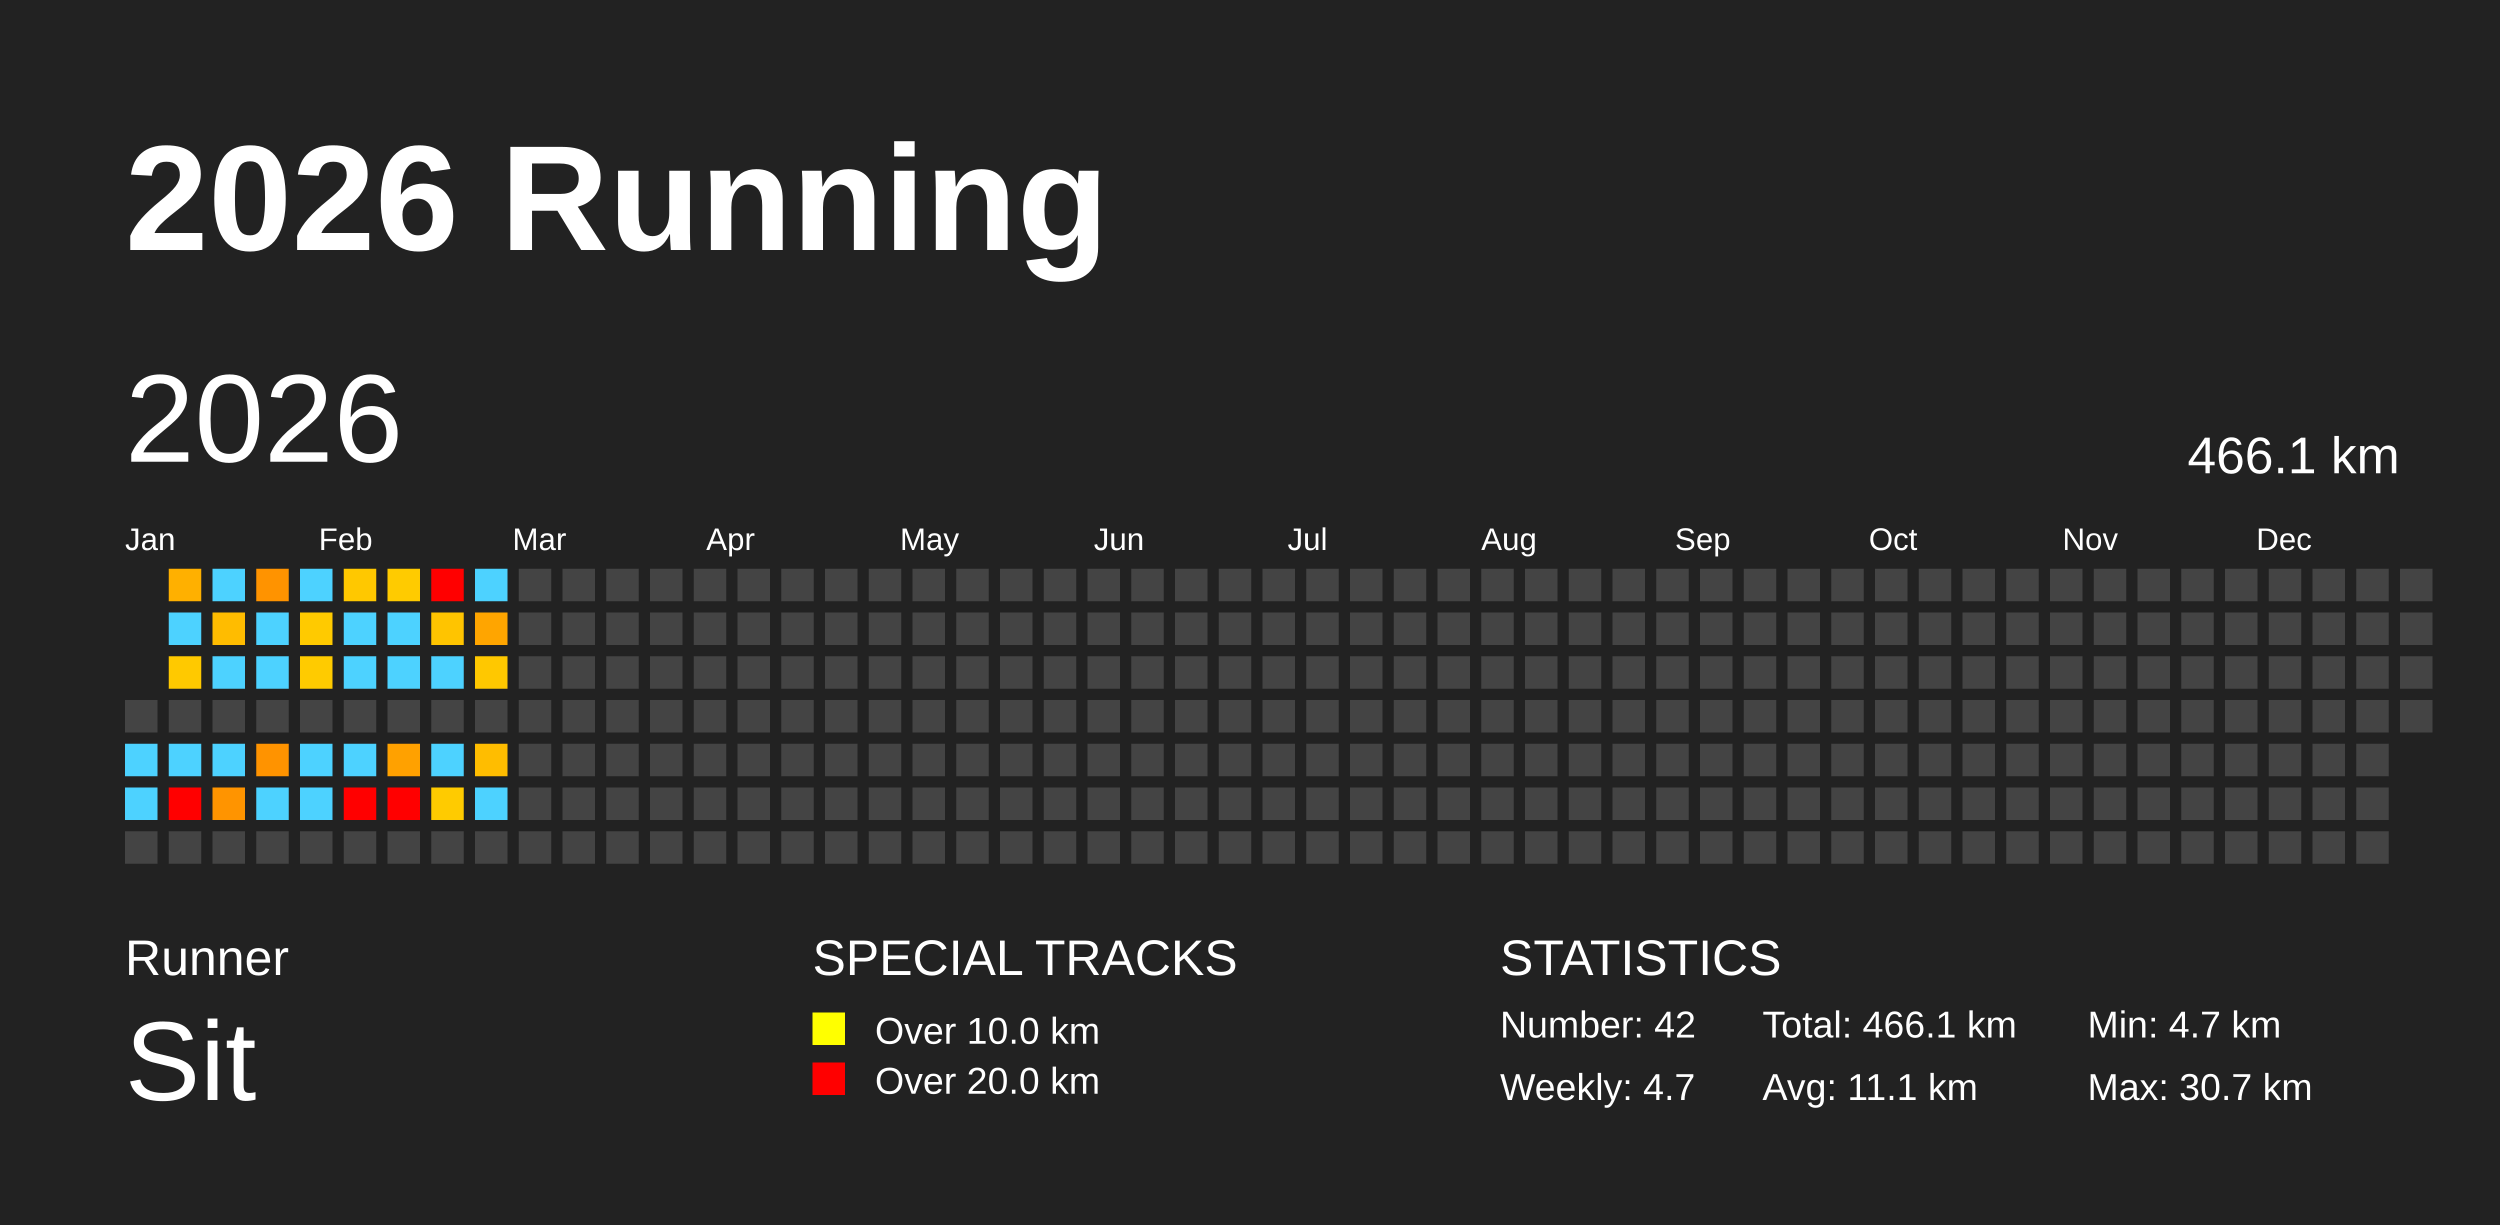
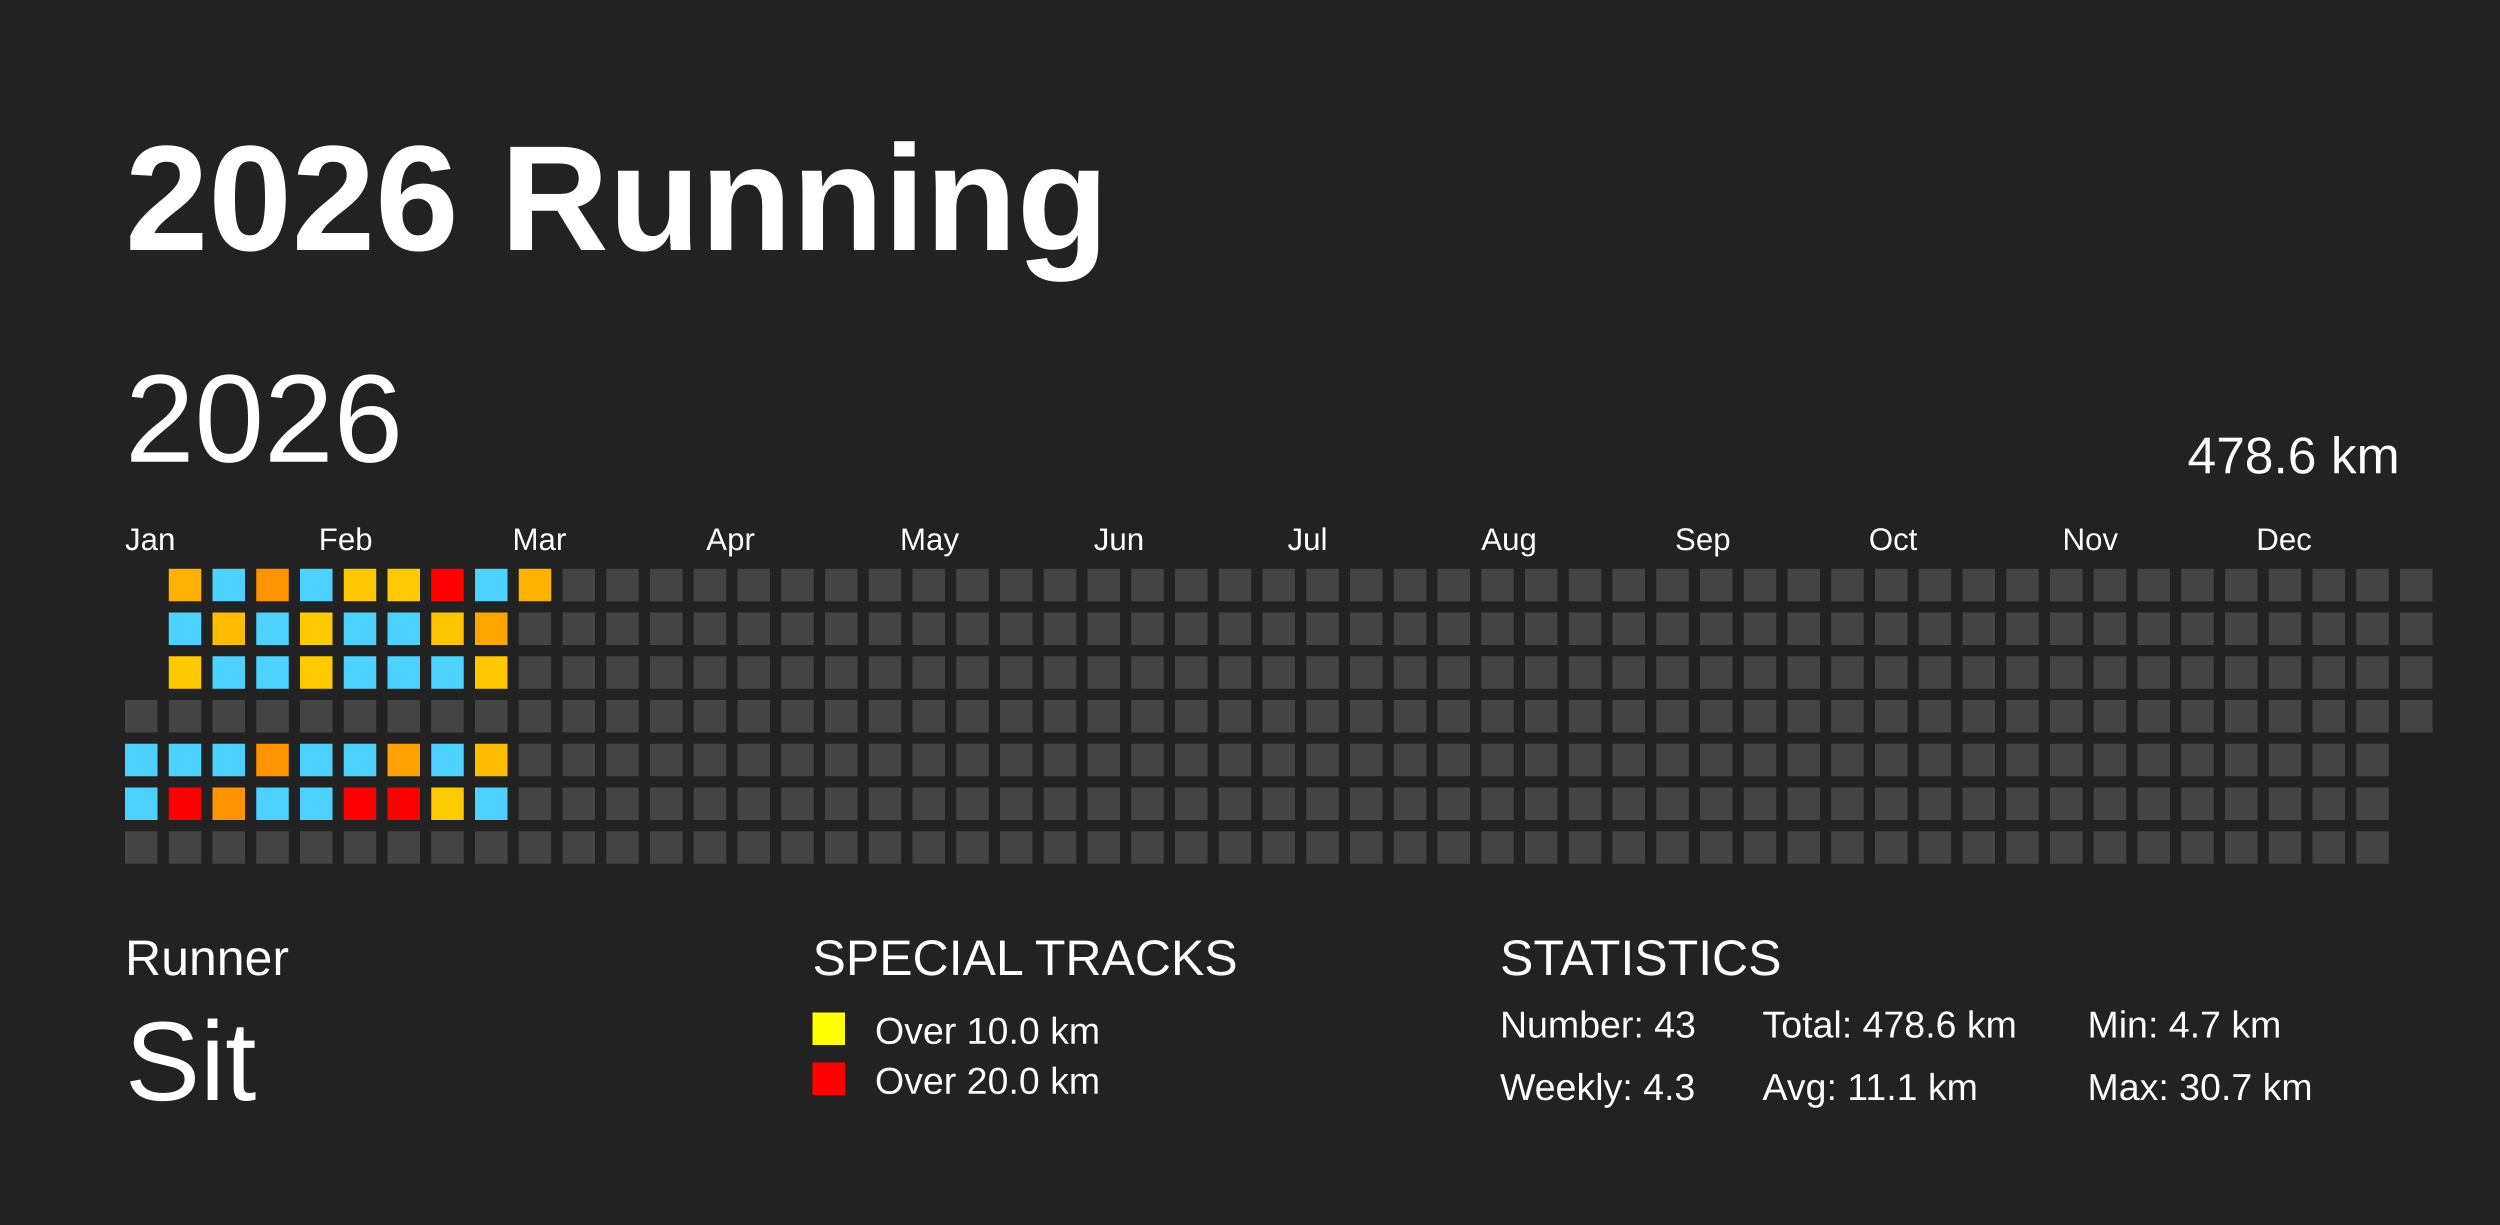
<svg xmlns="http://www.w3.org/2000/svg" baseProfile="full" height="98mm" version="1.1" viewBox="0,0,200,98" width="200mm">
  <defs />
  <rect fill="#222222" height="98" width="200" x="0" y="0" />
  <text fill="#FFFFFF" style="font-size:12px; font-family:Arial; font-weight:bold;" x="10" y="20">2026 Running</text>
  <text fill="#FFFFFF" style="font-size:4px; font-family:Arial" x="10" y="78">Runner</text>
  <text fill="#FFFFFF" style="font-size:9px; font-family:Arial" x="10" y="88">Sit</text>
  <text fill="#FFFFFF" style="font-size:4px; font-family:Arial" x="65" y="78">SPECIAL TRACKS</text>
  <rect fill="yellow" height="2.6" width="2.6" x="65" y="81" />
  <text fill="#FFFFFF" style="font-size:3px; font-family:Arial" x="70" y="83.5">Over 10.0 km</text>
  <rect fill="red" height="2.6" width="2.6" x="65" y="85" />
  <text fill="#FFFFFF" style="font-size:3px; font-family:Arial" x="70" y="87.5">Over 20.0 km</text>
  <text fill="#FFFFFF" style="font-size:4px; font-family:Arial" x="120" y="78">STATISTICS</text>
-   <text fill="#FFFFFF" style="font-size:3px; font-family:Arial" x="120" y="83">Number: 42</text>
-   <text fill="#FFFFFF" style="font-size:3px; font-family:Arial" x="120" y="88">Weekly: 4.7</text>
-   <text fill="#FFFFFF" style="font-size:3px; font-family:Arial" x="141" y="83">Total: 466.1 km</text>
+   <text fill="#FFFFFF" style="font-size:3px; font-family:Arial" x="120" y="83">Number: 43</text>
+   <text fill="#FFFFFF" style="font-size:3px; font-family:Arial" x="120" y="88">Weekly: 4.3</text>
+   <text fill="#FFFFFF" style="font-size:3px; font-family:Arial" x="141" y="83">Total: 478.6 km</text>
  <text fill="#FFFFFF" style="font-size:3px; font-family:Arial" x="141" y="88">Avg: 11.1 km</text>
  <text fill="#FFFFFF" style="font-size:3px; font-family:Arial" x="167" y="83">Min: 4.7 km</text>
  <text fill="#FFFFFF" style="font-size:3px; font-family:Arial" x="167" y="88">Max: 30.7 km</text>
  <text dominant-baseline="hanging" fill="#FFFFFF" style="font-size:10.0px; font-family:Arial;" x="10" y="30">2026</text>
-   <text dominant-baseline="hanging" fill="#FFFFFF" style="font-size:4.125px; font-family:Arial;" x="175" y="35">466.1 km</text>
+   <text dominant-baseline="hanging" fill="#FFFFFF" style="font-size:4.125px; font-family:Arial;" x="175" y="35">478.6 km</text>
  <text fill="#FFFFFF" style="font-size:2.5px; font-family:Arial" x="10.0" y="44">Jan</text>
  <text fill="#FFFFFF" style="font-size:2.5px; font-family:Arial" x="25.5" y="44">Feb</text>
  <text fill="#FFFFFF" style="font-size:2.5px; font-family:Arial" x="41.0" y="44">Mar</text>
  <text fill="#FFFFFF" style="font-size:2.5px; font-family:Arial" x="56.5" y="44">Apr</text>
  <text fill="#FFFFFF" style="font-size:2.5px; font-family:Arial" x="72.0" y="44">May</text>
  <text fill="#FFFFFF" style="font-size:2.5px; font-family:Arial" x="87.5" y="44">Jun</text>
  <text fill="#FFFFFF" style="font-size:2.5px; font-family:Arial" x="103.0" y="44">Jul</text>
  <text fill="#FFFFFF" style="font-size:2.5px; font-family:Arial" x="118.5" y="44">Aug</text>
  <text fill="#FFFFFF" style="font-size:2.5px; font-family:Arial" x="134.0" y="44">Sep</text>
  <text fill="#FFFFFF" style="font-size:2.5px; font-family:Arial" x="149.5" y="44">Oct</text>
  <text fill="#FFFFFF" style="font-size:2.5px; font-family:Arial" x="165.0" y="44">Nov</text>
  <text fill="#FFFFFF" style="font-size:2.5px; font-family:Arial" x="180.5" y="44">Dec</text>
  <rect fill="#444444" height="2.6" width="2.6" x="10.0" y="56.0" />
  <rect fill="#4dd2ff" height="2.6" width="2.6" x="10.0" y="59.5" />
  <rect fill="#4dd2ff" height="2.6" width="2.6" x="10.0" y="63.0" />
  <rect fill="#444444" height="2.6" width="2.6" x="10.0" y="66.5" />
  <rect fill="#ffb000" height="2.6" width="2.6" x="13.5" y="45.5" />
  <rect fill="#4dd2ff" height="2.6" width="2.6" x="13.5" y="49.0" />
  <rect fill="#ffc900" height="2.6" width="2.6" x="13.5" y="52.5" />
  <rect fill="#444444" height="2.6" width="2.6" x="13.5" y="56.0" />
  <rect fill="#4dd2ff" height="2.6" width="2.6" x="13.5" y="59.5" />
  <rect fill="red" height="2.6" width="2.6" x="13.5" y="63.0" />
  <rect fill="#444444" height="2.6" width="2.6" x="13.5" y="66.5" />
  <rect fill="#4dd2ff" height="2.6" width="2.6" x="17.0" y="45.5" />
  <rect fill="#ffbc00" height="2.6" width="2.6" x="17.0" y="49.0" />
  <rect fill="#4dd2ff" height="2.6" width="2.6" x="17.0" y="52.5" />
  <rect fill="#444444" height="2.6" width="2.6" x="17.0" y="56.0" />
  <rect fill="#4dd2ff" height="2.6" width="2.6" x="17.0" y="59.5" />
  <rect fill="#ff9400" height="2.6" width="2.6" x="17.0" y="63.0" />
  <rect fill="#444444" height="2.6" width="2.6" x="17.0" y="66.5" />
  <rect fill="#ff9300" height="2.6" width="2.6" x="20.5" y="45.5" />
  <rect fill="#4dd2ff" height="2.6" width="2.6" x="20.5" y="49.0" />
  <rect fill="#4dd2ff" height="2.6" width="2.6" x="20.5" y="52.5" />
  <rect fill="#444444" height="2.6" width="2.6" x="20.5" y="56.0" />
  <rect fill="#ff9300" height="2.6" width="2.6" x="20.5" y="59.5" />
  <rect fill="#4dd2ff" height="2.6" width="2.6" x="20.5" y="63.0" />
  <rect fill="#444444" height="2.6" width="2.6" x="20.5" y="66.5" />
  <rect fill="#4dd2ff" height="2.6" width="2.6" x="24.0" y="45.5" />
  <rect fill="#ffca00" height="2.6" width="2.6" x="24.0" y="49.0" />
  <rect fill="#ffcb00" height="2.6" width="2.6" x="24.0" y="52.5" />
  <rect fill="#444444" height="2.6" width="2.6" x="24.0" y="56.0" />
  <rect fill="#4dd2ff" height="2.6" width="2.6" x="24.0" y="59.5" />
  <rect fill="#4dd2ff" height="2.6" width="2.6" x="24.0" y="63.0" />
  <rect fill="#444444" height="2.6" width="2.6" x="24.0" y="66.5" />
  <rect fill="#ffc800" height="2.6" width="2.6" x="27.5" y="45.5" />
  <rect fill="#4dd2ff" height="2.6" width="2.6" x="27.5" y="49.0" />
  <rect fill="#4dd2ff" height="2.6" width="2.6" x="27.5" y="52.5" />
  <rect fill="#444444" height="2.6" width="2.6" x="27.5" y="56.0" />
  <rect fill="#4dd2ff" height="2.6" width="2.6" x="27.5" y="59.5" />
  <rect fill="red" height="2.6" width="2.6" x="27.5" y="63.0" />
  <rect fill="#444444" height="2.6" width="2.6" x="27.5" y="66.5" />
  <rect fill="#ffcb00" height="2.6" width="2.6" x="31.0" y="45.5" />
  <rect fill="#4dd2ff" height="2.6" width="2.6" x="31.0" y="49.0" />
  <rect fill="#4dd2ff" height="2.6" width="2.6" x="31.0" y="52.5" />
  <rect fill="#444444" height="2.6" width="2.6" x="31.0" y="56.0" />
  <rect fill="#ffa100" height="2.6" width="2.6" x="31.0" y="59.5" />
  <rect fill="red" height="2.6" width="2.6" x="31.0" y="63.0" />
  <rect fill="#444444" height="2.6" width="2.6" x="31.0" y="66.5" />
  <rect fill="red" height="2.6" width="2.6" x="34.5" y="45.5" />
  <rect fill="#ffc400" height="2.6" width="2.6" x="34.5" y="49.0" />
  <rect fill="#4dd2ff" height="2.6" width="2.6" x="34.5" y="52.5" />
  <rect fill="#444444" height="2.6" width="2.6" x="34.5" y="56.0" />
  <rect fill="#4dd2ff" height="2.6" width="2.6" x="34.5" y="59.5" />
  <rect fill="#ffcb00" height="2.6" width="2.6" x="34.5" y="63.0" />
  <rect fill="#444444" height="2.6" width="2.6" x="34.5" y="66.5" />
  <rect fill="#4dd2ff" height="2.6" width="2.6" x="38.0" y="45.5" />
  <rect fill="#ffa500" height="2.6" width="2.6" x="38.0" y="49.0" />
  <rect fill="#ffc800" height="2.6" width="2.6" x="38.0" y="52.5" />
  <rect fill="#444444" height="2.6" width="2.6" x="38.0" y="56.0" />
  <rect fill="#ffbd00" height="2.6" width="2.6" x="38.0" y="59.5" />
  <rect fill="#4dd2ff" height="2.6" width="2.6" x="38.0" y="63.0" />
  <rect fill="#444444" height="2.6" width="2.6" x="38.0" y="66.5" />
-   <rect fill="#444444" height="2.6" width="2.6" x="41.5" y="45.5" />
+   <rect fill="#ffb300" height="2.6" width="2.6" x="41.5" y="45.5" />
  <rect fill="#444444" height="2.6" width="2.6" x="41.5" y="49.0" />
  <rect fill="#444444" height="2.6" width="2.6" x="41.5" y="52.5" />
  <rect fill="#444444" height="2.6" width="2.6" x="41.5" y="56.0" />
  <rect fill="#444444" height="2.6" width="2.6" x="41.5" y="59.5" />
  <rect fill="#444444" height="2.6" width="2.6" x="41.5" y="63.0" />
  <rect fill="#444444" height="2.6" width="2.6" x="41.5" y="66.5" />
  <rect fill="#444444" height="2.6" width="2.6" x="45.0" y="45.5" />
  <rect fill="#444444" height="2.6" width="2.6" x="45.0" y="49.0" />
  <rect fill="#444444" height="2.6" width="2.6" x="45.0" y="52.5" />
  <rect fill="#444444" height="2.6" width="2.6" x="45.0" y="56.0" />
  <rect fill="#444444" height="2.6" width="2.6" x="45.0" y="59.5" />
  <rect fill="#444444" height="2.6" width="2.6" x="45.0" y="63.0" />
  <rect fill="#444444" height="2.6" width="2.6" x="45.0" y="66.5" />
  <rect fill="#444444" height="2.6" width="2.6" x="48.5" y="45.5" />
  <rect fill="#444444" height="2.6" width="2.6" x="48.5" y="49.0" />
  <rect fill="#444444" height="2.6" width="2.6" x="48.5" y="52.5" />
  <rect fill="#444444" height="2.6" width="2.6" x="48.5" y="56.0" />
  <rect fill="#444444" height="2.6" width="2.6" x="48.5" y="59.5" />
  <rect fill="#444444" height="2.6" width="2.6" x="48.5" y="63.0" />
  <rect fill="#444444" height="2.6" width="2.6" x="48.5" y="66.5" />
  <rect fill="#444444" height="2.6" width="2.6" x="52.0" y="45.5" />
  <rect fill="#444444" height="2.6" width="2.6" x="52.0" y="49.0" />
  <rect fill="#444444" height="2.6" width="2.6" x="52.0" y="52.5" />
  <rect fill="#444444" height="2.6" width="2.6" x="52.0" y="56.0" />
  <rect fill="#444444" height="2.6" width="2.6" x="52.0" y="59.5" />
  <rect fill="#444444" height="2.6" width="2.6" x="52.0" y="63.0" />
  <rect fill="#444444" height="2.6" width="2.6" x="52.0" y="66.5" />
  <rect fill="#444444" height="2.6" width="2.6" x="55.5" y="45.5" />
  <rect fill="#444444" height="2.6" width="2.6" x="55.5" y="49.0" />
  <rect fill="#444444" height="2.6" width="2.6" x="55.5" y="52.5" />
  <rect fill="#444444" height="2.6" width="2.6" x="55.5" y="56.0" />
  <rect fill="#444444" height="2.6" width="2.6" x="55.5" y="59.5" />
  <rect fill="#444444" height="2.6" width="2.6" x="55.5" y="63.0" />
  <rect fill="#444444" height="2.6" width="2.6" x="55.5" y="66.5" />
  <rect fill="#444444" height="2.6" width="2.6" x="59.0" y="45.5" />
  <rect fill="#444444" height="2.6" width="2.6" x="59.0" y="49.0" />
  <rect fill="#444444" height="2.6" width="2.6" x="59.0" y="52.5" />
  <rect fill="#444444" height="2.6" width="2.6" x="59.0" y="56.0" />
  <rect fill="#444444" height="2.6" width="2.6" x="59.0" y="59.5" />
  <rect fill="#444444" height="2.6" width="2.6" x="59.0" y="63.0" />
  <rect fill="#444444" height="2.6" width="2.6" x="59.0" y="66.5" />
  <rect fill="#444444" height="2.6" width="2.6" x="62.5" y="45.5" />
  <rect fill="#444444" height="2.6" width="2.6" x="62.5" y="49.0" />
  <rect fill="#444444" height="2.6" width="2.6" x="62.5" y="52.5" />
  <rect fill="#444444" height="2.6" width="2.6" x="62.5" y="56.0" />
  <rect fill="#444444" height="2.6" width="2.6" x="62.5" y="59.5" />
  <rect fill="#444444" height="2.6" width="2.6" x="62.5" y="63.0" />
  <rect fill="#444444" height="2.6" width="2.6" x="62.5" y="66.5" />
  <rect fill="#444444" height="2.6" width="2.6" x="66.0" y="45.5" />
  <rect fill="#444444" height="2.6" width="2.6" x="66.0" y="49.0" />
  <rect fill="#444444" height="2.6" width="2.6" x="66.0" y="52.5" />
  <rect fill="#444444" height="2.6" width="2.6" x="66.0" y="56.0" />
  <rect fill="#444444" height="2.6" width="2.6" x="66.0" y="59.5" />
  <rect fill="#444444" height="2.6" width="2.6" x="66.0" y="63.0" />
  <rect fill="#444444" height="2.6" width="2.6" x="66.0" y="66.5" />
  <rect fill="#444444" height="2.6" width="2.6" x="69.5" y="45.5" />
  <rect fill="#444444" height="2.6" width="2.6" x="69.5" y="49.0" />
  <rect fill="#444444" height="2.6" width="2.6" x="69.5" y="52.5" />
  <rect fill="#444444" height="2.6" width="2.6" x="69.5" y="56.0" />
  <rect fill="#444444" height="2.6" width="2.6" x="69.5" y="59.5" />
  <rect fill="#444444" height="2.6" width="2.6" x="69.5" y="63.0" />
  <rect fill="#444444" height="2.6" width="2.6" x="69.5" y="66.5" />
  <rect fill="#444444" height="2.6" width="2.6" x="73.0" y="45.5" />
  <rect fill="#444444" height="2.6" width="2.6" x="73.0" y="49.0" />
  <rect fill="#444444" height="2.6" width="2.6" x="73.0" y="52.5" />
  <rect fill="#444444" height="2.6" width="2.6" x="73.0" y="56.0" />
  <rect fill="#444444" height="2.6" width="2.6" x="73.0" y="59.5" />
  <rect fill="#444444" height="2.6" width="2.6" x="73.0" y="63.0" />
  <rect fill="#444444" height="2.6" width="2.6" x="73.0" y="66.5" />
  <rect fill="#444444" height="2.6" width="2.6" x="76.5" y="45.5" />
  <rect fill="#444444" height="2.6" width="2.6" x="76.5" y="49.0" />
  <rect fill="#444444" height="2.6" width="2.6" x="76.5" y="52.5" />
  <rect fill="#444444" height="2.6" width="2.6" x="76.5" y="56.0" />
  <rect fill="#444444" height="2.6" width="2.6" x="76.5" y="59.5" />
  <rect fill="#444444" height="2.6" width="2.6" x="76.5" y="63.0" />
  <rect fill="#444444" height="2.6" width="2.6" x="76.5" y="66.5" />
  <rect fill="#444444" height="2.6" width="2.6" x="80.0" y="45.5" />
  <rect fill="#444444" height="2.6" width="2.6" x="80.0" y="49.0" />
  <rect fill="#444444" height="2.6" width="2.6" x="80.0" y="52.5" />
  <rect fill="#444444" height="2.6" width="2.6" x="80.0" y="56.0" />
  <rect fill="#444444" height="2.6" width="2.6" x="80.0" y="59.5" />
  <rect fill="#444444" height="2.6" width="2.6" x="80.0" y="63.0" />
  <rect fill="#444444" height="2.6" width="2.6" x="80.0" y="66.5" />
  <rect fill="#444444" height="2.6" width="2.6" x="83.5" y="45.5" />
  <rect fill="#444444" height="2.6" width="2.6" x="83.5" y="49.0" />
  <rect fill="#444444" height="2.6" width="2.6" x="83.5" y="52.5" />
  <rect fill="#444444" height="2.6" width="2.6" x="83.5" y="56.0" />
  <rect fill="#444444" height="2.6" width="2.6" x="83.5" y="59.5" />
  <rect fill="#444444" height="2.6" width="2.6" x="83.5" y="63.0" />
  <rect fill="#444444" height="2.6" width="2.6" x="83.5" y="66.5" />
  <rect fill="#444444" height="2.6" width="2.6" x="87.0" y="45.5" />
  <rect fill="#444444" height="2.6" width="2.6" x="87.0" y="49.0" />
  <rect fill="#444444" height="2.6" width="2.6" x="87.0" y="52.5" />
  <rect fill="#444444" height="2.6" width="2.6" x="87.0" y="56.0" />
  <rect fill="#444444" height="2.6" width="2.6" x="87.0" y="59.5" />
  <rect fill="#444444" height="2.6" width="2.6" x="87.0" y="63.0" />
  <rect fill="#444444" height="2.6" width="2.6" x="87.0" y="66.5" />
  <rect fill="#444444" height="2.6" width="2.6" x="90.5" y="45.5" />
  <rect fill="#444444" height="2.6" width="2.6" x="90.5" y="49.0" />
  <rect fill="#444444" height="2.6" width="2.6" x="90.5" y="52.5" />
  <rect fill="#444444" height="2.6" width="2.6" x="90.5" y="56.0" />
  <rect fill="#444444" height="2.6" width="2.6" x="90.5" y="59.5" />
  <rect fill="#444444" height="2.6" width="2.6" x="90.5" y="63.0" />
  <rect fill="#444444" height="2.6" width="2.6" x="90.5" y="66.5" />
  <rect fill="#444444" height="2.6" width="2.6" x="94.0" y="45.5" />
  <rect fill="#444444" height="2.6" width="2.6" x="94.0" y="49.0" />
  <rect fill="#444444" height="2.6" width="2.6" x="94.0" y="52.5" />
  <rect fill="#444444" height="2.6" width="2.6" x="94.0" y="56.0" />
  <rect fill="#444444" height="2.6" width="2.6" x="94.0" y="59.5" />
  <rect fill="#444444" height="2.6" width="2.6" x="94.0" y="63.0" />
  <rect fill="#444444" height="2.6" width="2.6" x="94.0" y="66.5" />
  <rect fill="#444444" height="2.6" width="2.6" x="97.5" y="45.5" />
  <rect fill="#444444" height="2.6" width="2.6" x="97.5" y="49.0" />
  <rect fill="#444444" height="2.6" width="2.6" x="97.5" y="52.5" />
  <rect fill="#444444" height="2.6" width="2.6" x="97.5" y="56.0" />
  <rect fill="#444444" height="2.6" width="2.6" x="97.5" y="59.5" />
  <rect fill="#444444" height="2.6" width="2.6" x="97.5" y="63.0" />
  <rect fill="#444444" height="2.6" width="2.6" x="97.5" y="66.5" />
  <rect fill="#444444" height="2.6" width="2.6" x="101.0" y="45.5" />
  <rect fill="#444444" height="2.6" width="2.6" x="101.0" y="49.0" />
  <rect fill="#444444" height="2.6" width="2.6" x="101.0" y="52.5" />
  <rect fill="#444444" height="2.6" width="2.6" x="101.0" y="56.0" />
  <rect fill="#444444" height="2.6" width="2.6" x="101.0" y="59.5" />
  <rect fill="#444444" height="2.6" width="2.6" x="101.0" y="63.0" />
  <rect fill="#444444" height="2.6" width="2.6" x="101.0" y="66.5" />
  <rect fill="#444444" height="2.6" width="2.6" x="104.5" y="45.5" />
  <rect fill="#444444" height="2.6" width="2.6" x="104.5" y="49.0" />
  <rect fill="#444444" height="2.6" width="2.6" x="104.5" y="52.5" />
  <rect fill="#444444" height="2.6" width="2.6" x="104.5" y="56.0" />
  <rect fill="#444444" height="2.6" width="2.6" x="104.5" y="59.5" />
  <rect fill="#444444" height="2.6" width="2.6" x="104.5" y="63.0" />
  <rect fill="#444444" height="2.6" width="2.6" x="104.5" y="66.5" />
  <rect fill="#444444" height="2.6" width="2.6" x="108.0" y="45.5" />
  <rect fill="#444444" height="2.6" width="2.6" x="108.0" y="49.0" />
  <rect fill="#444444" height="2.6" width="2.6" x="108.0" y="52.5" />
  <rect fill="#444444" height="2.6" width="2.6" x="108.0" y="56.0" />
  <rect fill="#444444" height="2.6" width="2.6" x="108.0" y="59.5" />
  <rect fill="#444444" height="2.6" width="2.6" x="108.0" y="63.0" />
  <rect fill="#444444" height="2.6" width="2.6" x="108.0" y="66.5" />
  <rect fill="#444444" height="2.6" width="2.6" x="111.5" y="45.5" />
  <rect fill="#444444" height="2.6" width="2.6" x="111.5" y="49.0" />
  <rect fill="#444444" height="2.6" width="2.6" x="111.5" y="52.5" />
  <rect fill="#444444" height="2.6" width="2.6" x="111.5" y="56.0" />
  <rect fill="#444444" height="2.6" width="2.6" x="111.5" y="59.5" />
  <rect fill="#444444" height="2.6" width="2.6" x="111.5" y="63.0" />
  <rect fill="#444444" height="2.6" width="2.6" x="111.5" y="66.5" />
  <rect fill="#444444" height="2.6" width="2.6" x="115.0" y="45.5" />
  <rect fill="#444444" height="2.6" width="2.6" x="115.0" y="49.0" />
  <rect fill="#444444" height="2.6" width="2.6" x="115.0" y="52.5" />
  <rect fill="#444444" height="2.6" width="2.6" x="115.0" y="56.0" />
  <rect fill="#444444" height="2.6" width="2.6" x="115.0" y="59.5" />
  <rect fill="#444444" height="2.6" width="2.6" x="115.0" y="63.0" />
  <rect fill="#444444" height="2.6" width="2.6" x="115.0" y="66.5" />
  <rect fill="#444444" height="2.6" width="2.6" x="118.5" y="45.5" />
  <rect fill="#444444" height="2.6" width="2.6" x="118.5" y="49.0" />
  <rect fill="#444444" height="2.6" width="2.6" x="118.5" y="52.5" />
  <rect fill="#444444" height="2.6" width="2.6" x="118.5" y="56.0" />
  <rect fill="#444444" height="2.6" width="2.6" x="118.5" y="59.5" />
  <rect fill="#444444" height="2.6" width="2.6" x="118.5" y="63.0" />
  <rect fill="#444444" height="2.6" width="2.6" x="118.5" y="66.5" />
  <rect fill="#444444" height="2.6" width="2.6" x="122.0" y="45.5" />
  <rect fill="#444444" height="2.6" width="2.6" x="122.0" y="49.0" />
  <rect fill="#444444" height="2.6" width="2.6" x="122.0" y="52.5" />
  <rect fill="#444444" height="2.6" width="2.6" x="122.0" y="56.0" />
  <rect fill="#444444" height="2.6" width="2.6" x="122.0" y="59.5" />
  <rect fill="#444444" height="2.6" width="2.6" x="122.0" y="63.0" />
  <rect fill="#444444" height="2.6" width="2.6" x="122.0" y="66.5" />
  <rect fill="#444444" height="2.6" width="2.6" x="125.5" y="45.5" />
  <rect fill="#444444" height="2.6" width="2.6" x="125.5" y="49.0" />
  <rect fill="#444444" height="2.6" width="2.6" x="125.5" y="52.5" />
  <rect fill="#444444" height="2.6" width="2.6" x="125.5" y="56.0" />
  <rect fill="#444444" height="2.6" width="2.6" x="125.5" y="59.5" />
  <rect fill="#444444" height="2.6" width="2.6" x="125.5" y="63.0" />
  <rect fill="#444444" height="2.6" width="2.6" x="125.5" y="66.5" />
  <rect fill="#444444" height="2.6" width="2.6" x="129.0" y="45.5" />
  <rect fill="#444444" height="2.6" width="2.6" x="129.0" y="49.0" />
  <rect fill="#444444" height="2.6" width="2.6" x="129.0" y="52.5" />
  <rect fill="#444444" height="2.6" width="2.6" x="129.0" y="56.0" />
  <rect fill="#444444" height="2.6" width="2.6" x="129.0" y="59.5" />
  <rect fill="#444444" height="2.6" width="2.6" x="129.0" y="63.0" />
  <rect fill="#444444" height="2.6" width="2.6" x="129.0" y="66.5" />
  <rect fill="#444444" height="2.6" width="2.6" x="132.5" y="45.5" />
  <rect fill="#444444" height="2.6" width="2.6" x="132.5" y="49.0" />
  <rect fill="#444444" height="2.6" width="2.6" x="132.5" y="52.5" />
  <rect fill="#444444" height="2.6" width="2.6" x="132.5" y="56.0" />
  <rect fill="#444444" height="2.6" width="2.6" x="132.5" y="59.5" />
  <rect fill="#444444" height="2.6" width="2.6" x="132.5" y="63.0" />
  <rect fill="#444444" height="2.6" width="2.6" x="132.5" y="66.5" />
  <rect fill="#444444" height="2.6" width="2.6" x="136.0" y="45.5" />
  <rect fill="#444444" height="2.6" width="2.6" x="136.0" y="49.0" />
  <rect fill="#444444" height="2.6" width="2.6" x="136.0" y="52.5" />
  <rect fill="#444444" height="2.6" width="2.6" x="136.0" y="56.0" />
  <rect fill="#444444" height="2.6" width="2.6" x="136.0" y="59.5" />
  <rect fill="#444444" height="2.6" width="2.6" x="136.0" y="63.0" />
  <rect fill="#444444" height="2.6" width="2.6" x="136.0" y="66.5" />
  <rect fill="#444444" height="2.6" width="2.6" x="139.5" y="45.5" />
  <rect fill="#444444" height="2.6" width="2.6" x="139.5" y="49.0" />
  <rect fill="#444444" height="2.6" width="2.6" x="139.5" y="52.5" />
  <rect fill="#444444" height="2.6" width="2.6" x="139.5" y="56.0" />
  <rect fill="#444444" height="2.6" width="2.6" x="139.5" y="59.5" />
  <rect fill="#444444" height="2.6" width="2.6" x="139.5" y="63.0" />
  <rect fill="#444444" height="2.6" width="2.6" x="139.5" y="66.5" />
  <rect fill="#444444" height="2.6" width="2.6" x="143.0" y="45.5" />
  <rect fill="#444444" height="2.6" width="2.6" x="143.0" y="49.0" />
  <rect fill="#444444" height="2.6" width="2.6" x="143.0" y="52.5" />
  <rect fill="#444444" height="2.6" width="2.6" x="143.0" y="56.0" />
  <rect fill="#444444" height="2.6" width="2.6" x="143.0" y="59.5" />
  <rect fill="#444444" height="2.6" width="2.6" x="143.0" y="63.0" />
  <rect fill="#444444" height="2.6" width="2.6" x="143.0" y="66.5" />
  <rect fill="#444444" height="2.6" width="2.6" x="146.5" y="45.5" />
  <rect fill="#444444" height="2.6" width="2.6" x="146.5" y="49.0" />
  <rect fill="#444444" height="2.6" width="2.6" x="146.5" y="52.5" />
  <rect fill="#444444" height="2.6" width="2.6" x="146.5" y="56.0" />
  <rect fill="#444444" height="2.6" width="2.6" x="146.5" y="59.5" />
  <rect fill="#444444" height="2.6" width="2.6" x="146.5" y="63.0" />
  <rect fill="#444444" height="2.6" width="2.6" x="146.5" y="66.5" />
  <rect fill="#444444" height="2.6" width="2.6" x="150.0" y="45.5" />
  <rect fill="#444444" height="2.6" width="2.6" x="150.0" y="49.0" />
  <rect fill="#444444" height="2.6" width="2.6" x="150.0" y="52.5" />
  <rect fill="#444444" height="2.6" width="2.6" x="150.0" y="56.0" />
  <rect fill="#444444" height="2.6" width="2.6" x="150.0" y="59.5" />
  <rect fill="#444444" height="2.6" width="2.6" x="150.0" y="63.0" />
  <rect fill="#444444" height="2.6" width="2.6" x="150.0" y="66.5" />
  <rect fill="#444444" height="2.6" width="2.6" x="153.5" y="45.5" />
  <rect fill="#444444" height="2.6" width="2.6" x="153.5" y="49.0" />
  <rect fill="#444444" height="2.6" width="2.6" x="153.5" y="52.5" />
  <rect fill="#444444" height="2.6" width="2.6" x="153.5" y="56.0" />
  <rect fill="#444444" height="2.6" width="2.6" x="153.5" y="59.5" />
  <rect fill="#444444" height="2.6" width="2.6" x="153.5" y="63.0" />
  <rect fill="#444444" height="2.6" width="2.6" x="153.5" y="66.5" />
  <rect fill="#444444" height="2.6" width="2.6" x="157.0" y="45.5" />
  <rect fill="#444444" height="2.6" width="2.6" x="157.0" y="49.0" />
  <rect fill="#444444" height="2.6" width="2.6" x="157.0" y="52.5" />
  <rect fill="#444444" height="2.6" width="2.6" x="157.0" y="56.0" />
  <rect fill="#444444" height="2.6" width="2.6" x="157.0" y="59.5" />
  <rect fill="#444444" height="2.6" width="2.6" x="157.0" y="63.0" />
  <rect fill="#444444" height="2.6" width="2.6" x="157.0" y="66.5" />
  <rect fill="#444444" height="2.6" width="2.6" x="160.5" y="45.5" />
  <rect fill="#444444" height="2.6" width="2.6" x="160.5" y="49.0" />
  <rect fill="#444444" height="2.6" width="2.6" x="160.5" y="52.5" />
  <rect fill="#444444" height="2.6" width="2.6" x="160.5" y="56.0" />
  <rect fill="#444444" height="2.6" width="2.6" x="160.5" y="59.5" />
  <rect fill="#444444" height="2.6" width="2.6" x="160.5" y="63.0" />
  <rect fill="#444444" height="2.6" width="2.6" x="160.5" y="66.5" />
  <rect fill="#444444" height="2.6" width="2.6" x="164.0" y="45.5" />
  <rect fill="#444444" height="2.6" width="2.6" x="164.0" y="49.0" />
  <rect fill="#444444" height="2.6" width="2.6" x="164.0" y="52.5" />
  <rect fill="#444444" height="2.6" width="2.6" x="164.0" y="56.0" />
  <rect fill="#444444" height="2.6" width="2.6" x="164.0" y="59.5" />
  <rect fill="#444444" height="2.6" width="2.6" x="164.0" y="63.0" />
  <rect fill="#444444" height="2.6" width="2.6" x="164.0" y="66.5" />
  <rect fill="#444444" height="2.6" width="2.6" x="167.5" y="45.5" />
  <rect fill="#444444" height="2.6" width="2.6" x="167.5" y="49.0" />
  <rect fill="#444444" height="2.6" width="2.6" x="167.5" y="52.5" />
  <rect fill="#444444" height="2.6" width="2.6" x="167.5" y="56.0" />
  <rect fill="#444444" height="2.6" width="2.6" x="167.5" y="59.5" />
  <rect fill="#444444" height="2.6" width="2.6" x="167.5" y="63.0" />
  <rect fill="#444444" height="2.6" width="2.6" x="167.5" y="66.5" />
  <rect fill="#444444" height="2.6" width="2.6" x="171.0" y="45.5" />
  <rect fill="#444444" height="2.6" width="2.6" x="171.0" y="49.0" />
  <rect fill="#444444" height="2.6" width="2.6" x="171.0" y="52.5" />
  <rect fill="#444444" height="2.6" width="2.6" x="171.0" y="56.0" />
  <rect fill="#444444" height="2.6" width="2.6" x="171.0" y="59.5" />
  <rect fill="#444444" height="2.6" width="2.6" x="171.0" y="63.0" />
  <rect fill="#444444" height="2.6" width="2.6" x="171.0" y="66.5" />
  <rect fill="#444444" height="2.6" width="2.6" x="174.5" y="45.5" />
  <rect fill="#444444" height="2.6" width="2.6" x="174.5" y="49.0" />
  <rect fill="#444444" height="2.6" width="2.6" x="174.5" y="52.5" />
  <rect fill="#444444" height="2.6" width="2.6" x="174.5" y="56.0" />
  <rect fill="#444444" height="2.6" width="2.6" x="174.5" y="59.5" />
  <rect fill="#444444" height="2.6" width="2.6" x="174.5" y="63.0" />
  <rect fill="#444444" height="2.6" width="2.6" x="174.5" y="66.5" />
  <rect fill="#444444" height="2.6" width="2.6" x="178.0" y="45.5" />
  <rect fill="#444444" height="2.6" width="2.6" x="178.0" y="49.0" />
  <rect fill="#444444" height="2.6" width="2.6" x="178.0" y="52.5" />
  <rect fill="#444444" height="2.6" width="2.6" x="178.0" y="56.0" />
  <rect fill="#444444" height="2.6" width="2.6" x="178.0" y="59.5" />
  <rect fill="#444444" height="2.6" width="2.6" x="178.0" y="63.0" />
  <rect fill="#444444" height="2.6" width="2.6" x="178.0" y="66.5" />
  <rect fill="#444444" height="2.6" width="2.6" x="181.5" y="45.5" />
  <rect fill="#444444" height="2.6" width="2.6" x="181.5" y="49.0" />
  <rect fill="#444444" height="2.6" width="2.6" x="181.5" y="52.5" />
  <rect fill="#444444" height="2.6" width="2.6" x="181.5" y="56.0" />
  <rect fill="#444444" height="2.6" width="2.6" x="181.5" y="59.5" />
  <rect fill="#444444" height="2.6" width="2.6" x="181.5" y="63.0" />
  <rect fill="#444444" height="2.6" width="2.6" x="181.5" y="66.5" />
  <rect fill="#444444" height="2.6" width="2.6" x="185.0" y="45.5" />
  <rect fill="#444444" height="2.6" width="2.6" x="185.0" y="49.0" />
  <rect fill="#444444" height="2.6" width="2.6" x="185.0" y="52.5" />
  <rect fill="#444444" height="2.6" width="2.6" x="185.0" y="56.0" />
  <rect fill="#444444" height="2.6" width="2.6" x="185.0" y="59.5" />
  <rect fill="#444444" height="2.6" width="2.6" x="185.0" y="63.0" />
  <rect fill="#444444" height="2.6" width="2.6" x="185.0" y="66.5" />
  <rect fill="#444444" height="2.6" width="2.6" x="188.5" y="45.5" />
  <rect fill="#444444" height="2.6" width="2.6" x="188.5" y="49.0" />
  <rect fill="#444444" height="2.6" width="2.6" x="188.5" y="52.5" />
  <rect fill="#444444" height="2.6" width="2.6" x="188.5" y="56.0" />
  <rect fill="#444444" height="2.6" width="2.6" x="188.5" y="59.5" />
  <rect fill="#444444" height="2.6" width="2.6" x="188.5" y="63.0" />
  <rect fill="#444444" height="2.6" width="2.6" x="188.5" y="66.5" />
  <rect fill="#444444" height="2.6" width="2.6" x="192.0" y="45.5" />
  <rect fill="#444444" height="2.6" width="2.6" x="192.0" y="49.0" />
  <rect fill="#444444" height="2.6" width="2.6" x="192.0" y="52.5" />
  <rect fill="#444444" height="2.6" width="2.6" x="192.0" y="56.0" />
</svg>
